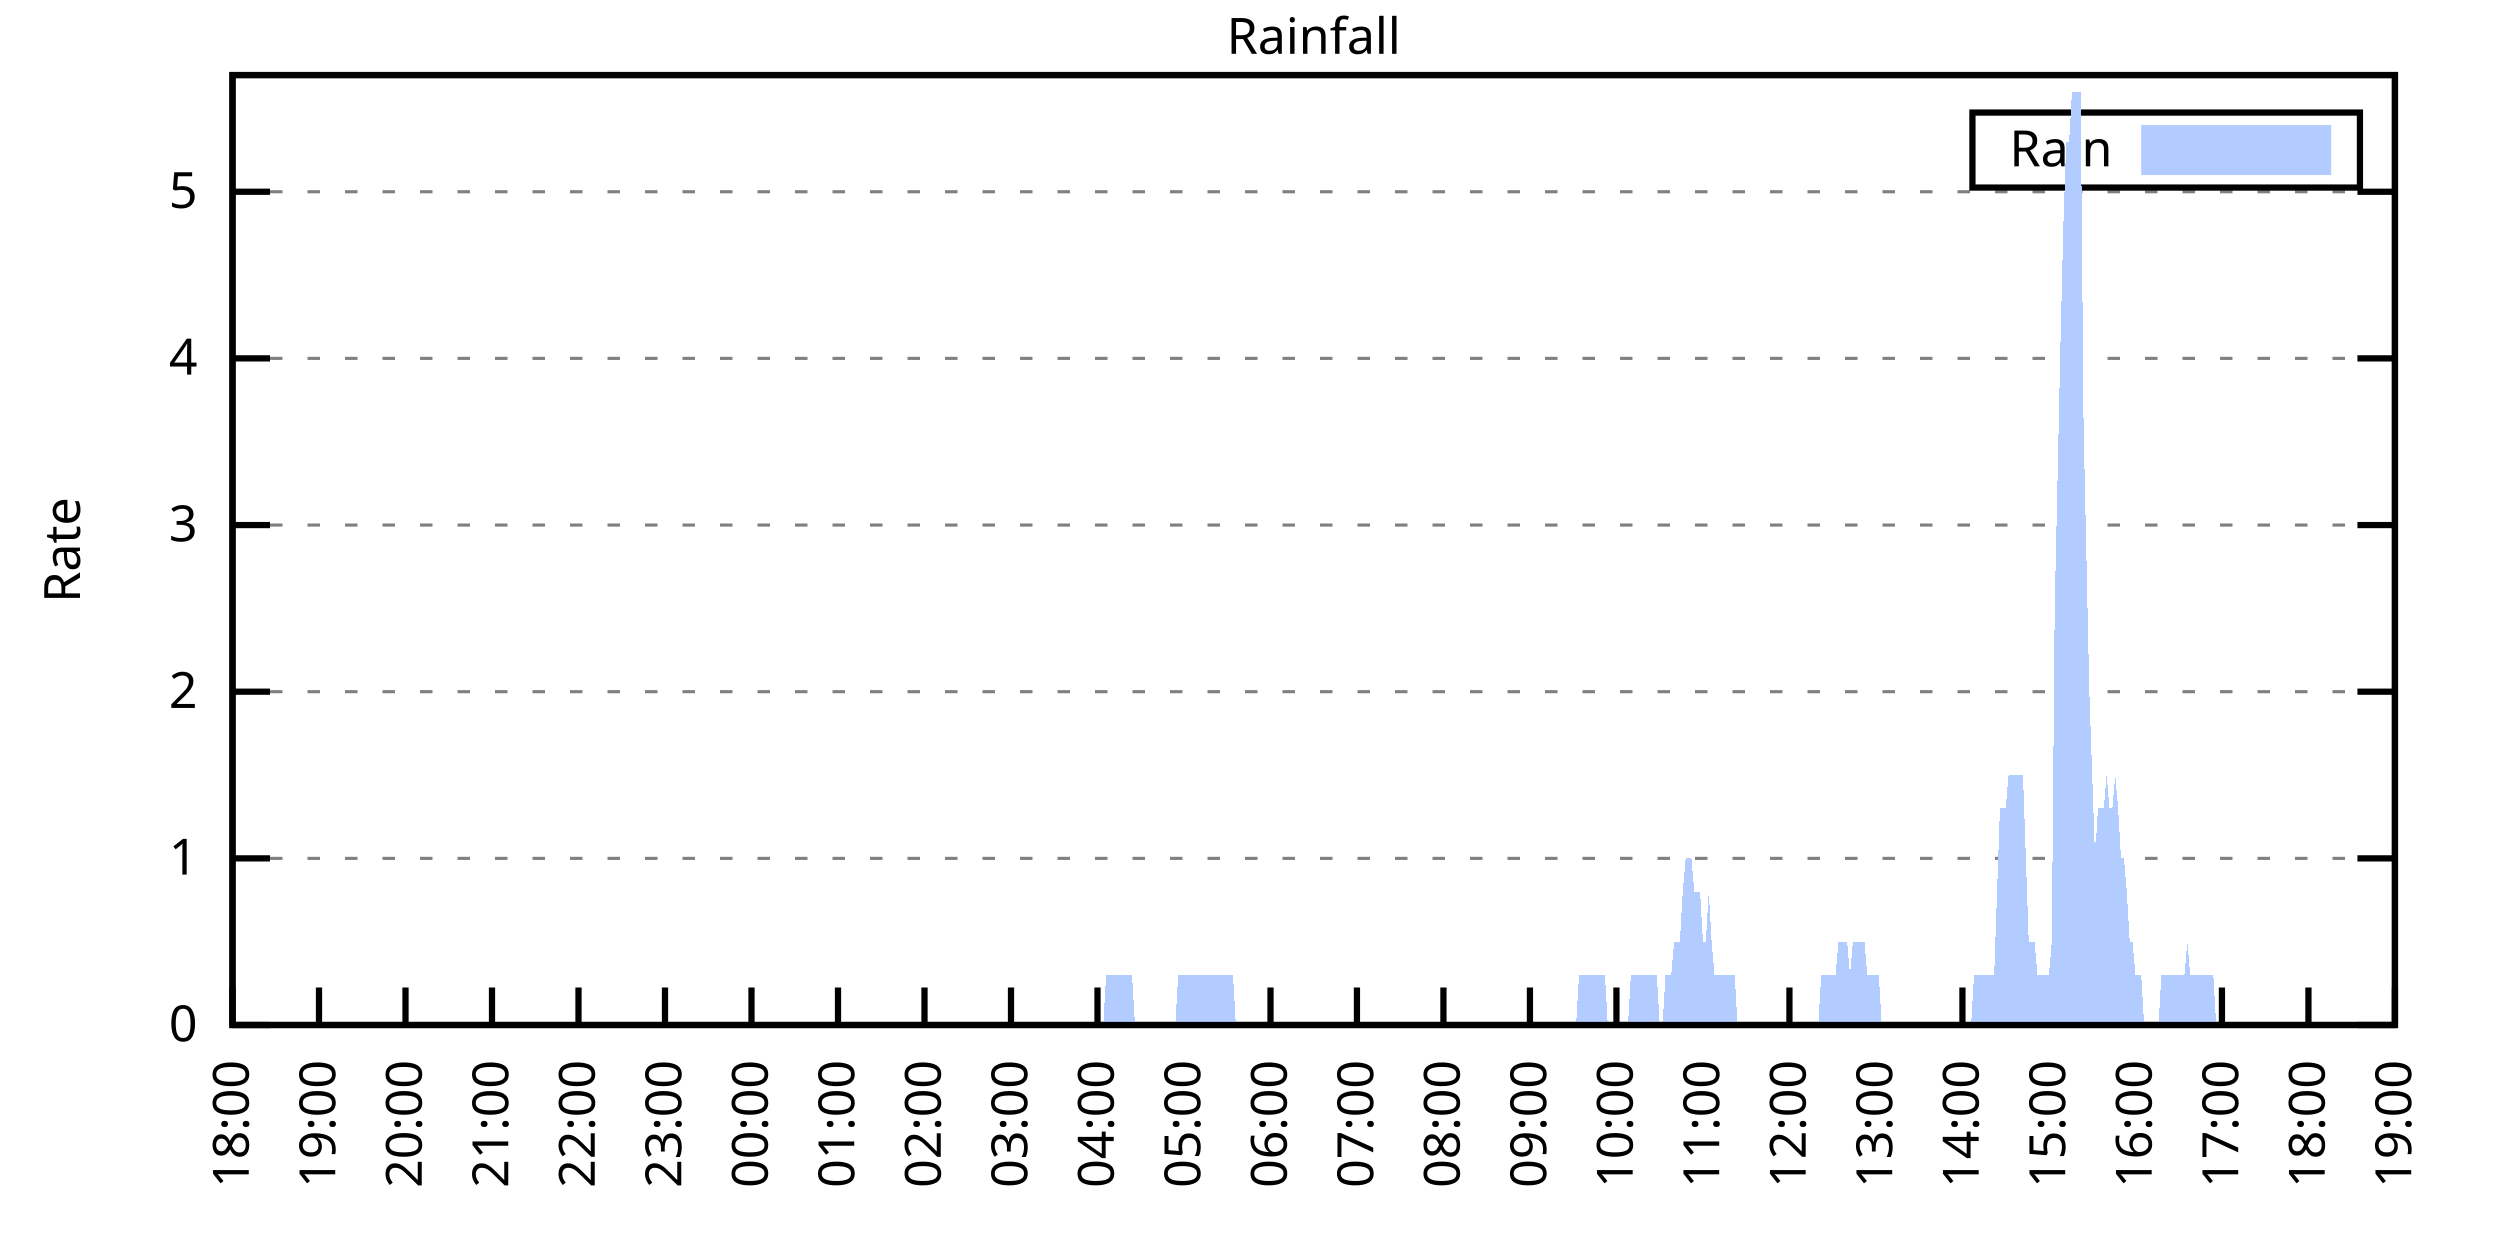
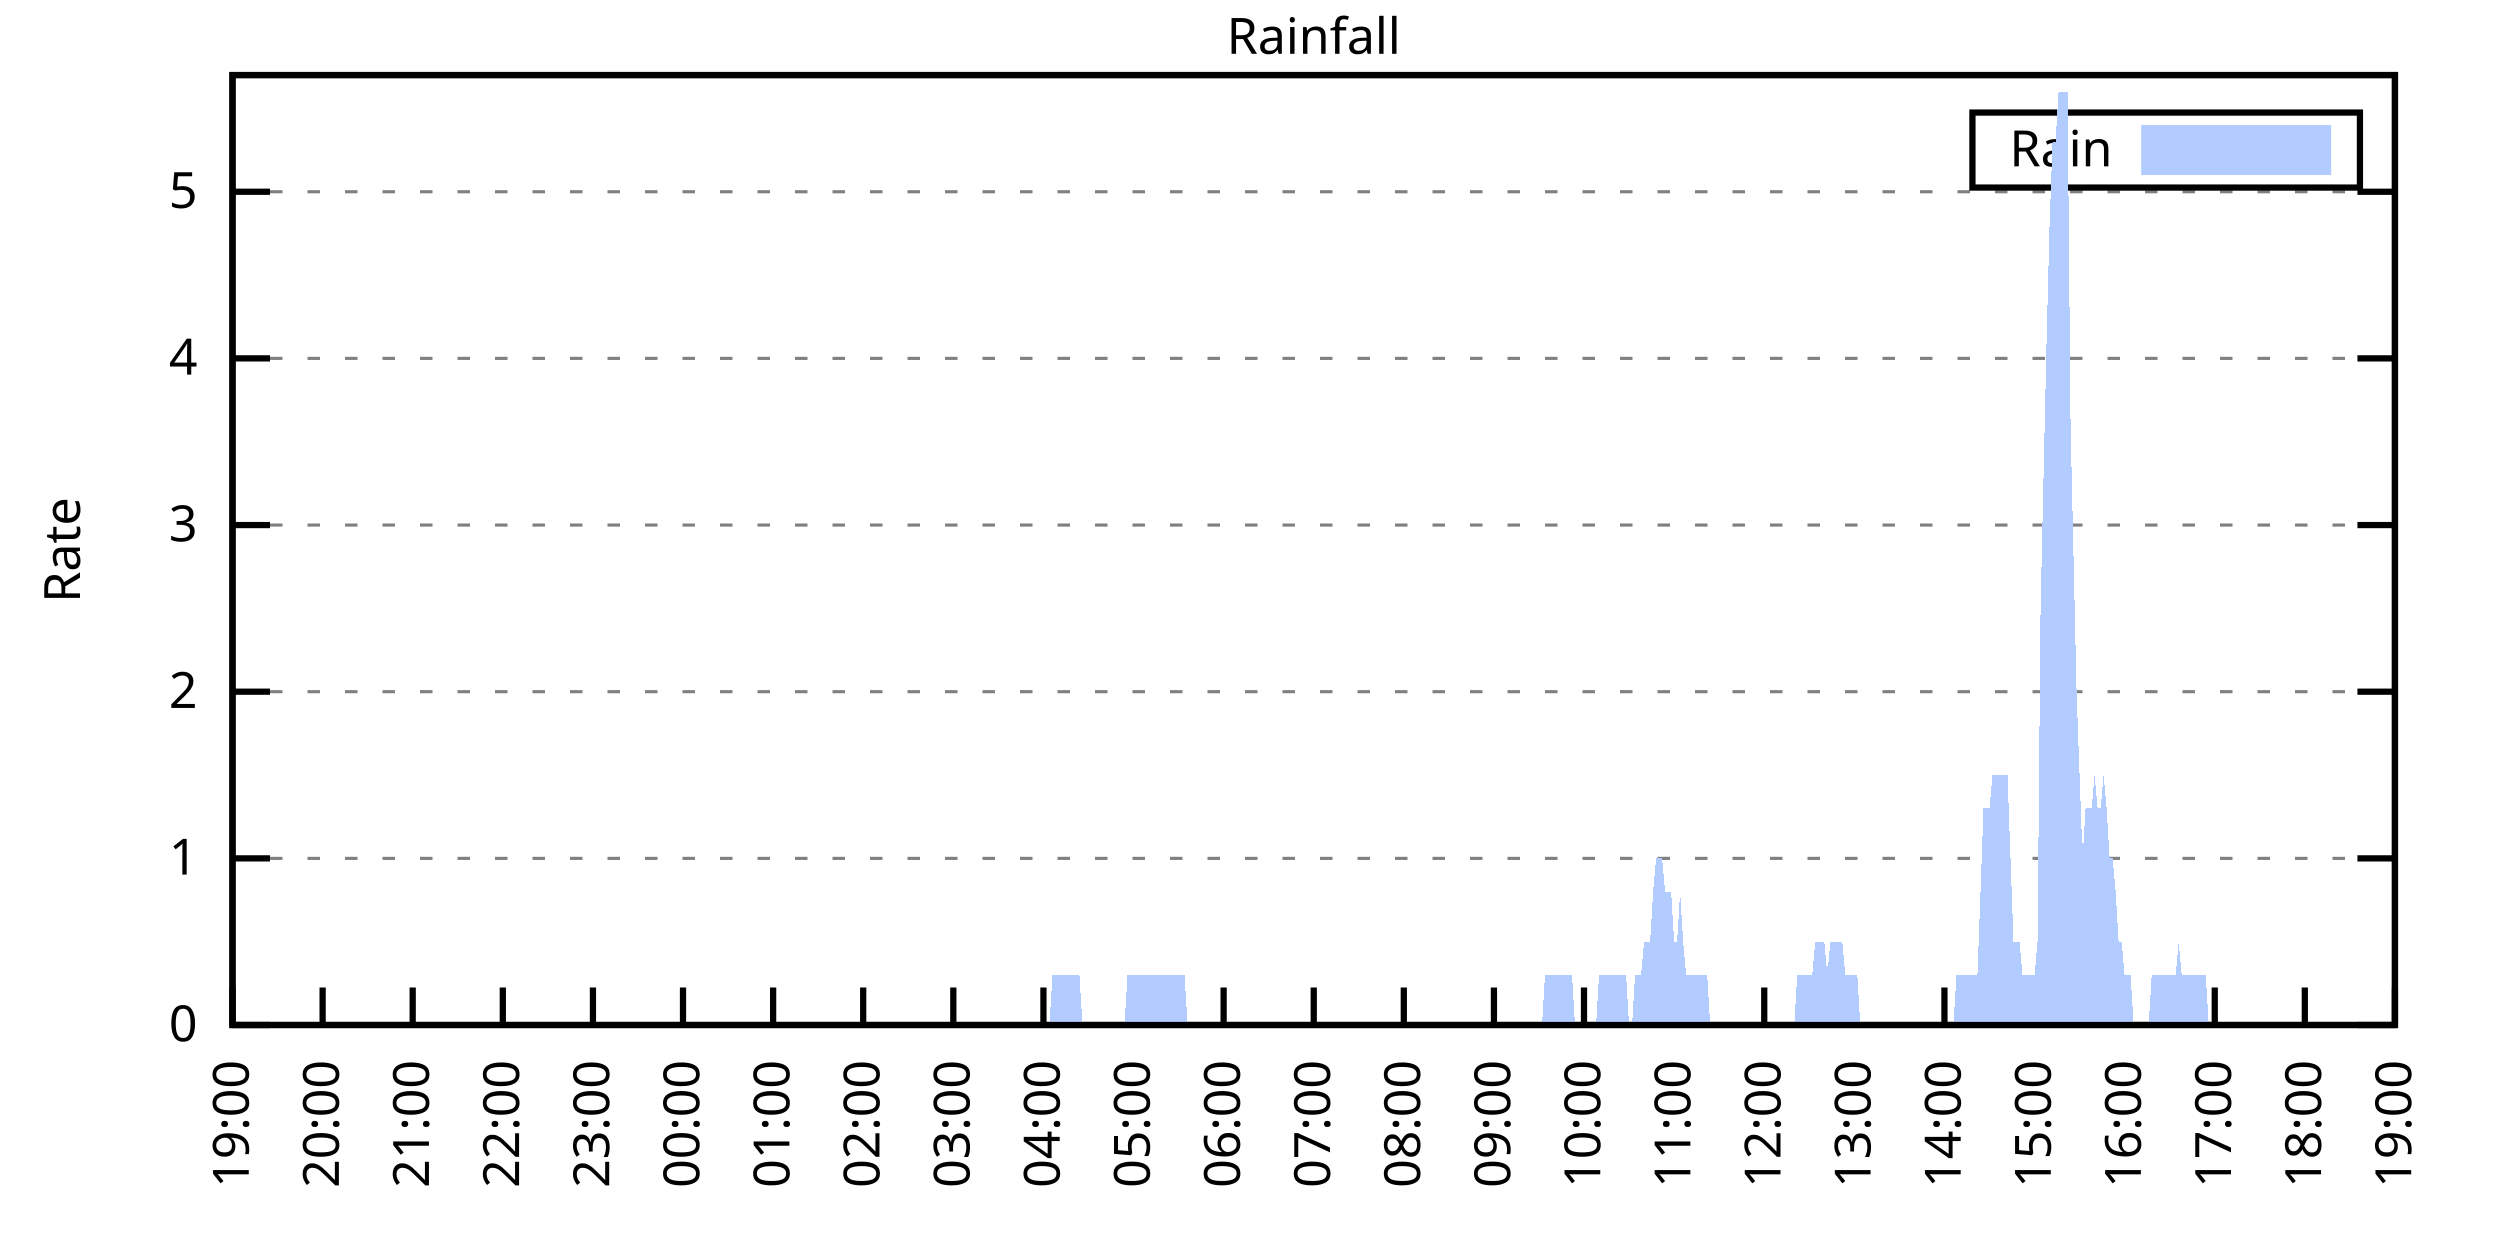
<svg xmlns="http://www.w3.org/2000/svg" xmlns:xlink="http://www.w3.org/1999/xlink" width="400" height="200" viewBox="0 0 400 200">
  <g id="gnuplot_canvas">
    <rect x="0" y="0" width="400" height="200" fill="none" />
    <defs>
      <circle id="gpDot" r="0.5" stroke-width="0.5" stroke="currentColor" />
      <path id="gpPt0" stroke-width="0.333" stroke="currentColor" d="M-1,0 h2 M0,-1 v2" />
      <path id="gpPt1" stroke-width="0.333" stroke="currentColor" d="M-1,-1 L1,1 M1,-1 L-1,1" />
      <path id="gpPt2" stroke-width="0.333" stroke="currentColor" d="M-1,0 L1,0 M0,-1 L0,1 M-1,-1 L1,1 M-1,1 L1,-1" />
      <rect id="gpPt3" stroke-width="0.333" stroke="currentColor" x="-1" y="-1" width="2" height="2" />
      <rect id="gpPt4" stroke-width="0.333" stroke="currentColor" fill="currentColor" x="-1" y="-1" width="2" height="2" />
      <circle id="gpPt5" stroke-width="0.333" stroke="currentColor" cx="0" cy="0" r="1" />
      <use xlink:href="#gpPt5" id="gpPt6" fill="currentColor" stroke="none" />
      <path id="gpPt7" stroke-width="0.333" stroke="currentColor" d="M0,-1.33 L-1.33,0.67 L1.33,0.67 z" />
      <use xlink:href="#gpPt7" id="gpPt8" fill="currentColor" stroke="none" />
      <use xlink:href="#gpPt7" id="gpPt9" stroke="currentColor" transform="rotate(180)" />
      <use xlink:href="#gpPt9" id="gpPt10" fill="currentColor" stroke="none" />
      <use xlink:href="#gpPt3" id="gpPt11" stroke="currentColor" transform="rotate(45)" />
      <use xlink:href="#gpPt11" id="gpPt12" fill="currentColor" stroke="none" />
      <path id="gpPt13" stroke-width="0.333" stroke="currentColor" d="M0,1.330 L1.265,0.411 L0.782,-1.067 L-0.782,-1.076 L-1.265,0.411 z" />
      <use xlink:href="#gpPt13" id="gpPt14" fill="currentColor" stroke="none" />
      <filter id="textbox" filterUnits="objectBoundingBox" x="0" y="0" height="1" width="1">
        <feFlood flood-color="white" flood-opacity="1" result="bgnd" />
        <feComposite in="SourceGraphic" in2="bgnd" operator="atop" />
      </filter>
      <filter id="greybox" filterUnits="objectBoundingBox" x="0" y="0" height="1" width="1">
        <feFlood flood-color="lightgrey" flood-opacity="1" result="grey" />
        <feComposite in="SourceGraphic" in2="grey" operator="atop" />
      </filter>
    </defs>
    <g fill="none" color="white" stroke="currentColor" stroke-width="1.00" stroke-linecap="butt" stroke-linejoin="miter">
</g>
    <g fill="none" color="black" stroke="currentColor" stroke-width="1.00" stroke-linecap="butt" stroke-linejoin="miter">
      <g stroke="none" shape-rendering="crispEdges">
        <polygon fill="rgb(255, 255, 255)" points="37.20,164.00 383.18,164.00 383.18,12.02 37.20,12.02 " />
      </g>
    </g>
    <g fill="none" color="black" stroke="currentColor" stroke-width="1.00" stroke-linecap="butt" stroke-linejoin="miter">
</g>
    <g fill="none" color="black" stroke="black" stroke-width="0.50" stroke-linecap="butt" stroke-linejoin="miter">
</g>
    <g fill="none" color="gray" stroke="currentColor" stroke-width="0.50" stroke-linecap="butt" stroke-linejoin="miter">
      <path stroke="gray" stroke-dasharray="2,4" class="gridline" d="M37.20,164.00 L383.19,164.00  " />
    </g>
    <g fill="none" color="gray" stroke="gray" stroke-width="1.00" stroke-linecap="butt" stroke-linejoin="miter">
</g>
    <g fill="none" color="black" stroke="currentColor" stroke-width="1.00" stroke-linecap="butt" stroke-linejoin="miter">
      <path stroke="black" d="M37.20,164.00 L43.20,164.00 M383.19,164.00 L377.19,164.00  " />
      <g transform="translate(31.60,166.60)" stroke="none" fill="black" font-family="Sans" font-size="8.00" text-anchor="end">
        <text>
          <tspan font-family="Sans"> 0</tspan>
        </text>
      </g>
    </g>
    <g fill="none" color="black" stroke="currentColor" stroke-width="1.00" stroke-linecap="butt" stroke-linejoin="miter">
</g>
    <g fill="none" color="black" stroke="black" stroke-width="0.50" stroke-linecap="butt" stroke-linejoin="miter">
</g>
    <g fill="none" color="gray" stroke="currentColor" stroke-width="0.50" stroke-linecap="butt" stroke-linejoin="miter">
      <path stroke="gray" stroke-dasharray="2,4" class="gridline" d="M37.20,137.34 L383.19,137.34  " />
    </g>
    <g fill="none" color="gray" stroke="gray" stroke-width="1.00" stroke-linecap="butt" stroke-linejoin="miter">
</g>
    <g fill="none" color="black" stroke="currentColor" stroke-width="1.00" stroke-linecap="butt" stroke-linejoin="miter">
      <path stroke="black" d="M37.20,137.34 L43.20,137.34 M383.19,137.34 L377.19,137.34  " />
      <g transform="translate(31.60,139.94)" stroke="none" fill="black" font-family="Sans" font-size="8.00" text-anchor="end">
        <text>
          <tspan font-family="Sans"> 1</tspan>
        </text>
      </g>
    </g>
    <g fill="none" color="black" stroke="currentColor" stroke-width="1.00" stroke-linecap="butt" stroke-linejoin="miter">
</g>
    <g fill="none" color="black" stroke="black" stroke-width="0.50" stroke-linecap="butt" stroke-linejoin="miter">
</g>
    <g fill="none" color="gray" stroke="currentColor" stroke-width="0.50" stroke-linecap="butt" stroke-linejoin="miter">
      <path stroke="gray" stroke-dasharray="2,4" class="gridline" d="M37.20,110.67 L383.19,110.67  " />
    </g>
    <g fill="none" color="gray" stroke="gray" stroke-width="1.00" stroke-linecap="butt" stroke-linejoin="miter">
</g>
    <g fill="none" color="black" stroke="currentColor" stroke-width="1.00" stroke-linecap="butt" stroke-linejoin="miter">
      <path stroke="black" d="M37.20,110.67 L43.20,110.67 M383.19,110.67 L377.19,110.67  " />
      <g transform="translate(31.60,113.27)" stroke="none" fill="black" font-family="Sans" font-size="8.00" text-anchor="end">
        <text>
          <tspan font-family="Sans"> 2</tspan>
        </text>
      </g>
    </g>
    <g fill="none" color="black" stroke="currentColor" stroke-width="1.00" stroke-linecap="butt" stroke-linejoin="miter">
</g>
    <g fill="none" color="black" stroke="black" stroke-width="0.50" stroke-linecap="butt" stroke-linejoin="miter">
</g>
    <g fill="none" color="gray" stroke="currentColor" stroke-width="0.50" stroke-linecap="butt" stroke-linejoin="miter">
      <path stroke="gray" stroke-dasharray="2,4" class="gridline" d="M37.20,84.01 L383.19,84.01  " />
    </g>
    <g fill="none" color="gray" stroke="gray" stroke-width="1.00" stroke-linecap="butt" stroke-linejoin="miter">
</g>
    <g fill="none" color="black" stroke="currentColor" stroke-width="1.00" stroke-linecap="butt" stroke-linejoin="miter">
      <path stroke="black" d="M37.20,84.01 L43.20,84.01 M383.19,84.01 L377.19,84.01  " />
      <g transform="translate(31.60,86.61)" stroke="none" fill="black" font-family="Sans" font-size="8.00" text-anchor="end">
        <text>
          <tspan font-family="Sans"> 3</tspan>
        </text>
      </g>
    </g>
    <g fill="none" color="black" stroke="currentColor" stroke-width="1.00" stroke-linecap="butt" stroke-linejoin="miter">
</g>
    <g fill="none" color="black" stroke="black" stroke-width="0.50" stroke-linecap="butt" stroke-linejoin="miter">
</g>
    <g fill="none" color="gray" stroke="currentColor" stroke-width="0.50" stroke-linecap="butt" stroke-linejoin="miter">
      <path stroke="gray" stroke-dasharray="2,4" class="gridline" d="M37.20,57.34 L383.19,57.34  " />
    </g>
    <g fill="none" color="gray" stroke="gray" stroke-width="1.00" stroke-linecap="butt" stroke-linejoin="miter">
</g>
    <g fill="none" color="black" stroke="currentColor" stroke-width="1.00" stroke-linecap="butt" stroke-linejoin="miter">
      <path stroke="black" d="M37.20,57.34 L43.20,57.34 M383.19,57.34 L377.19,57.34  " />
      <g transform="translate(31.60,59.94)" stroke="none" fill="black" font-family="Sans" font-size="8.00" text-anchor="end">
        <text>
          <tspan font-family="Sans"> 4</tspan>
        </text>
      </g>
    </g>
    <g fill="none" color="black" stroke="currentColor" stroke-width="1.00" stroke-linecap="butt" stroke-linejoin="miter">
</g>
    <g fill="none" color="black" stroke="black" stroke-width="0.50" stroke-linecap="butt" stroke-linejoin="miter">
</g>
    <g fill="none" color="gray" stroke="currentColor" stroke-width="0.50" stroke-linecap="butt" stroke-linejoin="miter">
      <path stroke="gray" stroke-dasharray="2,4" class="gridline" d="M37.20,30.68 L383.19,30.68  " />
    </g>
    <g fill="none" color="gray" stroke="gray" stroke-width="1.00" stroke-linecap="butt" stroke-linejoin="miter">
</g>
    <g fill="none" color="black" stroke="currentColor" stroke-width="1.00" stroke-linecap="butt" stroke-linejoin="miter">
      <path stroke="black" d="M37.20,30.68 L43.20,30.68 M383.19,30.68 L377.19,30.68  " />
      <g transform="translate(31.60,33.28)" stroke="none" fill="black" font-family="Sans" font-size="8.00" text-anchor="end">
        <text>
          <tspan font-family="Sans"> 5</tspan>
        </text>
      </g>
    </g>
    <g fill="none" color="black" stroke="currentColor" stroke-width="1.00" stroke-linecap="butt" stroke-linejoin="miter">
      <path stroke="black" d="M37.20,164.00 L37.20,158.00  " />
      <g transform="translate(39.80,169.60) rotate(270.00)" stroke="none" fill="black" font-family="Sans" font-size="8.00" text-anchor="end">
        <text>
-           <tspan font-family="Sans">18:00</tspan>
-         </text>
-       </g>
-     </g>
-     <g fill="none" color="black" stroke="currentColor" stroke-width="1.00" stroke-linecap="butt" stroke-linejoin="miter">
-       <path stroke="black" d="M51.04,164.00 L51.04,158.00  " />
-       <g transform="translate(53.64,169.60) rotate(270.00)" stroke="none" fill="black" font-family="Sans" font-size="8.00" text-anchor="end">
-         <text>
          <tspan font-family="Sans">19:00</tspan>
        </text>
      </g>
    </g>
    <g fill="none" color="black" stroke="currentColor" stroke-width="1.00" stroke-linecap="butt" stroke-linejoin="miter">
-       <path stroke="black" d="M64.88,164.00 L64.88,158.00  " />
-       <g transform="translate(67.48,169.60) rotate(270.00)" stroke="none" fill="black" font-family="Sans" font-size="8.00" text-anchor="end">
+       <path stroke="black" d="M51.62,164.00 L51.62,158.00  " />
+       <g transform="translate(54.22,169.60) rotate(270.00)" stroke="none" fill="black" font-family="Sans" font-size="8.00" text-anchor="end">
        <text>
          <tspan font-family="Sans">20:00</tspan>
        </text>
      </g>
    </g>
    <g fill="none" color="black" stroke="currentColor" stroke-width="1.00" stroke-linecap="butt" stroke-linejoin="miter">
-       <path stroke="black" d="M78.72,164.00 L78.72,158.00  " />
-       <g transform="translate(81.32,169.60) rotate(270.00)" stroke="none" fill="black" font-family="Sans" font-size="8.00" text-anchor="end">
+       <path stroke="black" d="M66.03,164.00 L66.03,158.00  " />
+       <g transform="translate(68.63,169.60) rotate(270.00)" stroke="none" fill="black" font-family="Sans" font-size="8.00" text-anchor="end">
        <text>
          <tspan font-family="Sans">21:00</tspan>
        </text>
      </g>
    </g>
    <g fill="none" color="black" stroke="currentColor" stroke-width="1.00" stroke-linecap="butt" stroke-linejoin="miter">
-       <path stroke="black" d="M92.56,164.00 L92.56,158.00  " />
-       <g transform="translate(95.16,169.60) rotate(270.00)" stroke="none" fill="black" font-family="Sans" font-size="8.00" text-anchor="end">
+       <path stroke="black" d="M80.45,164.00 L80.45,158.00  " />
+       <g transform="translate(83.05,169.60) rotate(270.00)" stroke="none" fill="black" font-family="Sans" font-size="8.00" text-anchor="end">
        <text>
          <tspan font-family="Sans">22:00</tspan>
        </text>
      </g>
    </g>
    <g fill="none" color="black" stroke="currentColor" stroke-width="1.00" stroke-linecap="butt" stroke-linejoin="miter">
-       <path stroke="black" d="M106.40,164.00 L106.40,158.00  " />
-       <g transform="translate(109.00,169.60) rotate(270.00)" stroke="none" fill="black" font-family="Sans" font-size="8.00" text-anchor="end">
+       <path stroke="black" d="M94.87,164.00 L94.87,158.00  " />
+       <g transform="translate(97.47,169.60) rotate(270.00)" stroke="none" fill="black" font-family="Sans" font-size="8.00" text-anchor="end">
        <text>
          <tspan font-family="Sans">23:00</tspan>
        </text>
      </g>
    </g>
    <g fill="none" color="black" stroke="currentColor" stroke-width="1.00" stroke-linecap="butt" stroke-linejoin="miter">
-       <path stroke="black" d="M120.24,164.00 L120.24,158.00  " />
-       <g transform="translate(122.84,169.60) rotate(270.00)" stroke="none" fill="black" font-family="Sans" font-size="8.00" text-anchor="end">
+       <path stroke="black" d="M109.28,164.00 L109.28,158.00  " />
+       <g transform="translate(111.88,169.60) rotate(270.00)" stroke="none" fill="black" font-family="Sans" font-size="8.00" text-anchor="end">
        <text>
          <tspan font-family="Sans">00:00</tspan>
        </text>
      </g>
    </g>
    <g fill="none" color="black" stroke="currentColor" stroke-width="1.00" stroke-linecap="butt" stroke-linejoin="miter">
-       <path stroke="black" d="M134.08,164.00 L134.08,158.00  " />
-       <g transform="translate(136.68,169.60) rotate(270.00)" stroke="none" fill="black" font-family="Sans" font-size="8.00" text-anchor="end">
+       <path stroke="black" d="M123.70,164.00 L123.70,158.00  " />
+       <g transform="translate(126.30,169.60) rotate(270.00)" stroke="none" fill="black" font-family="Sans" font-size="8.00" text-anchor="end">
        <text>
          <tspan font-family="Sans">01:00</tspan>
        </text>
      </g>
    </g>
    <g fill="none" color="black" stroke="currentColor" stroke-width="1.00" stroke-linecap="butt" stroke-linejoin="miter">
-       <path stroke="black" d="M147.92,164.00 L147.92,158.00  " />
-       <g transform="translate(150.52,169.60) rotate(270.00)" stroke="none" fill="black" font-family="Sans" font-size="8.00" text-anchor="end">
+       <path stroke="black" d="M138.11,164.00 L138.11,158.00  " />
+       <g transform="translate(140.71,169.60) rotate(270.00)" stroke="none" fill="black" font-family="Sans" font-size="8.00" text-anchor="end">
        <text>
          <tspan font-family="Sans">02:00</tspan>
        </text>
      </g>
    </g>
    <g fill="none" color="black" stroke="currentColor" stroke-width="1.00" stroke-linecap="butt" stroke-linejoin="miter">
-       <path stroke="black" d="M161.76,164.00 L161.76,158.00  " />
-       <g transform="translate(164.36,169.60) rotate(270.00)" stroke="none" fill="black" font-family="Sans" font-size="8.00" text-anchor="end">
+       <path stroke="black" d="M152.53,164.00 L152.53,158.00  " />
+       <g transform="translate(155.13,169.60) rotate(270.00)" stroke="none" fill="black" font-family="Sans" font-size="8.00" text-anchor="end">
        <text>
          <tspan font-family="Sans">03:00</tspan>
        </text>
      </g>
    </g>
    <g fill="none" color="black" stroke="currentColor" stroke-width="1.00" stroke-linecap="butt" stroke-linejoin="miter">
-       <path stroke="black" d="M175.60,164.00 L175.60,158.00  " />
-       <g transform="translate(178.20,169.60) rotate(270.00)" stroke="none" fill="black" font-family="Sans" font-size="8.00" text-anchor="end">
+       <path stroke="black" d="M166.95,164.00 L166.95,158.00  " />
+       <g transform="translate(169.55,169.60) rotate(270.00)" stroke="none" fill="black" font-family="Sans" font-size="8.00" text-anchor="end">
        <text>
          <tspan font-family="Sans">04:00</tspan>
        </text>
      </g>
    </g>
    <g fill="none" color="black" stroke="currentColor" stroke-width="1.00" stroke-linecap="butt" stroke-linejoin="miter">
-       <path stroke="black" d="M189.44,164.00 L189.44,158.00  " />
-       <g transform="translate(192.04,169.60) rotate(270.00)" stroke="none" fill="black" font-family="Sans" font-size="8.00" text-anchor="end">
+       <path stroke="black" d="M181.36,164.00 L181.36,158.00  " />
+       <g transform="translate(183.96,169.60) rotate(270.00)" stroke="none" fill="black" font-family="Sans" font-size="8.00" text-anchor="end">
        <text>
          <tspan font-family="Sans">05:00</tspan>
        </text>
      </g>
    </g>
    <g fill="none" color="black" stroke="currentColor" stroke-width="1.00" stroke-linecap="butt" stroke-linejoin="miter">
-       <path stroke="black" d="M203.28,164.00 L203.28,158.00  " />
-       <g transform="translate(205.88,169.60) rotate(270.00)" stroke="none" fill="black" font-family="Sans" font-size="8.00" text-anchor="end">
+       <path stroke="black" d="M195.78,164.00 L195.78,158.00  " />
+       <g transform="translate(198.38,169.60) rotate(270.00)" stroke="none" fill="black" font-family="Sans" font-size="8.00" text-anchor="end">
        <text>
          <tspan font-family="Sans">06:00</tspan>
        </text>
      </g>
    </g>
    <g fill="none" color="black" stroke="currentColor" stroke-width="1.00" stroke-linecap="butt" stroke-linejoin="miter">
-       <path stroke="black" d="M217.11,164.00 L217.11,158.00  " />
-       <g transform="translate(219.71,169.60) rotate(270.00)" stroke="none" fill="black" font-family="Sans" font-size="8.00" text-anchor="end">
+       <path stroke="black" d="M210.20,164.00 L210.20,158.00  " />
+       <g transform="translate(212.80,169.60) rotate(270.00)" stroke="none" fill="black" font-family="Sans" font-size="8.00" text-anchor="end">
        <text>
          <tspan font-family="Sans">07:00</tspan>
        </text>
      </g>
    </g>
    <g fill="none" color="black" stroke="currentColor" stroke-width="1.00" stroke-linecap="butt" stroke-linejoin="miter">
-       <path stroke="black" d="M230.95,164.00 L230.95,158.00  " />
-       <g transform="translate(233.55,169.60) rotate(270.00)" stroke="none" fill="black" font-family="Sans" font-size="8.00" text-anchor="end">
+       <path stroke="black" d="M224.61,164.00 L224.61,158.00  " />
+       <g transform="translate(227.21,169.60) rotate(270.00)" stroke="none" fill="black" font-family="Sans" font-size="8.00" text-anchor="end">
        <text>
          <tspan font-family="Sans">08:00</tspan>
        </text>
      </g>
    </g>
    <g fill="none" color="black" stroke="currentColor" stroke-width="1.00" stroke-linecap="butt" stroke-linejoin="miter">
-       <path stroke="black" d="M244.79,164.00 L244.79,158.00  " />
-       <g transform="translate(247.39,169.60) rotate(270.00)" stroke="none" fill="black" font-family="Sans" font-size="8.00" text-anchor="end">
+       <path stroke="black" d="M239.03,164.00 L239.03,158.00  " />
+       <g transform="translate(241.63,169.60) rotate(270.00)" stroke="none" fill="black" font-family="Sans" font-size="8.00" text-anchor="end">
        <text>
          <tspan font-family="Sans">09:00</tspan>
        </text>
      </g>
    </g>
    <g fill="none" color="black" stroke="currentColor" stroke-width="1.00" stroke-linecap="butt" stroke-linejoin="miter">
-       <path stroke="black" d="M258.63,164.00 L258.63,158.00  " />
-       <g transform="translate(261.23,169.60) rotate(270.00)" stroke="none" fill="black" font-family="Sans" font-size="8.00" text-anchor="end">
+       <path stroke="black" d="M253.44,164.00 L253.44,158.00  " />
+       <g transform="translate(256.04,169.60) rotate(270.00)" stroke="none" fill="black" font-family="Sans" font-size="8.00" text-anchor="end">
        <text>
          <tspan font-family="Sans">10:00</tspan>
        </text>
      </g>
    </g>
    <g fill="none" color="black" stroke="currentColor" stroke-width="1.00" stroke-linecap="butt" stroke-linejoin="miter">
-       <path stroke="black" d="M272.47,164.00 L272.47,158.00  " />
-       <g transform="translate(275.07,169.60) rotate(270.00)" stroke="none" fill="black" font-family="Sans" font-size="8.00" text-anchor="end">
+       <path stroke="black" d="M267.86,164.00 L267.86,158.00  " />
+       <g transform="translate(270.46,169.60) rotate(270.00)" stroke="none" fill="black" font-family="Sans" font-size="8.00" text-anchor="end">
        <text>
          <tspan font-family="Sans">11:00</tspan>
        </text>
      </g>
    </g>
    <g fill="none" color="black" stroke="currentColor" stroke-width="1.00" stroke-linecap="butt" stroke-linejoin="miter">
-       <path stroke="black" d="M286.31,164.00 L286.31,158.00  " />
-       <g transform="translate(288.91,169.60) rotate(270.00)" stroke="none" fill="black" font-family="Sans" font-size="8.00" text-anchor="end">
+       <path stroke="black" d="M282.28,164.00 L282.28,158.00  " />
+       <g transform="translate(284.88,169.60) rotate(270.00)" stroke="none" fill="black" font-family="Sans" font-size="8.00" text-anchor="end">
        <text>
          <tspan font-family="Sans">12:00</tspan>
        </text>
      </g>
    </g>
    <g fill="none" color="black" stroke="currentColor" stroke-width="1.00" stroke-linecap="butt" stroke-linejoin="miter">
-       <path stroke="black" d="M300.15,164.00 L300.15,158.00  " />
-       <g transform="translate(302.75,169.60) rotate(270.00)" stroke="none" fill="black" font-family="Sans" font-size="8.00" text-anchor="end">
+       <path stroke="black" d="M296.69,164.00 L296.69,158.00  " />
+       <g transform="translate(299.29,169.60) rotate(270.00)" stroke="none" fill="black" font-family="Sans" font-size="8.00" text-anchor="end">
        <text>
          <tspan font-family="Sans">13:00</tspan>
        </text>
      </g>
    </g>
    <g fill="none" color="black" stroke="currentColor" stroke-width="1.00" stroke-linecap="butt" stroke-linejoin="miter">
-       <path stroke="black" d="M313.99,164.00 L313.99,158.00  " />
-       <g transform="translate(316.59,169.60) rotate(270.00)" stroke="none" fill="black" font-family="Sans" font-size="8.00" text-anchor="end">
+       <path stroke="black" d="M311.11,164.00 L311.11,158.00  " />
+       <g transform="translate(313.71,169.60) rotate(270.00)" stroke="none" fill="black" font-family="Sans" font-size="8.00" text-anchor="end">
        <text>
          <tspan font-family="Sans">14:00</tspan>
        </text>
      </g>
    </g>
    <g fill="none" color="black" stroke="currentColor" stroke-width="1.00" stroke-linecap="butt" stroke-linejoin="miter">
-       <path stroke="black" d="M327.83,164.00 L327.83,158.00  " />
-       <g transform="translate(330.43,169.60) rotate(270.00)" stroke="none" fill="black" font-family="Sans" font-size="8.00" text-anchor="end">
+       <path stroke="black" d="M325.53,164.00 L325.53,158.00  " />
+       <g transform="translate(328.13,169.60) rotate(270.00)" stroke="none" fill="black" font-family="Sans" font-size="8.00" text-anchor="end">
        <text>
          <tspan font-family="Sans">15:00</tspan>
        </text>
      </g>
    </g>
    <g fill="none" color="black" stroke="currentColor" stroke-width="1.00" stroke-linecap="butt" stroke-linejoin="miter">
-       <path stroke="black" d="M341.67,164.00 L341.67,158.00  " />
-       <g transform="translate(344.27,169.60) rotate(270.00)" stroke="none" fill="black" font-family="Sans" font-size="8.00" text-anchor="end">
+       <path stroke="black" d="M339.94,164.00 L339.94,158.00  " />
+       <g transform="translate(342.54,169.60) rotate(270.00)" stroke="none" fill="black" font-family="Sans" font-size="8.00" text-anchor="end">
        <text>
          <tspan font-family="Sans">16:00</tspan>
        </text>
      </g>
    </g>
    <g fill="none" color="black" stroke="currentColor" stroke-width="1.00" stroke-linecap="butt" stroke-linejoin="miter">
-       <path stroke="black" d="M355.51,164.00 L355.51,158.00  " />
-       <g transform="translate(358.11,169.60) rotate(270.00)" stroke="none" fill="black" font-family="Sans" font-size="8.00" text-anchor="end">
+       <path stroke="black" d="M354.36,164.00 L354.36,158.00  " />
+       <g transform="translate(356.96,169.60) rotate(270.00)" stroke="none" fill="black" font-family="Sans" font-size="8.00" text-anchor="end">
        <text>
          <tspan font-family="Sans">17:00</tspan>
        </text>
      </g>
    </g>
    <g fill="none" color="black" stroke="currentColor" stroke-width="1.00" stroke-linecap="butt" stroke-linejoin="miter">
-       <path stroke="black" d="M369.35,164.00 L369.35,158.00  " />
-       <g transform="translate(371.95,169.60) rotate(270.00)" stroke="none" fill="black" font-family="Sans" font-size="8.00" text-anchor="end">
+       <path stroke="black" d="M368.77,164.00 L368.77,158.00  " />
+       <g transform="translate(371.37,169.60) rotate(270.00)" stroke="none" fill="black" font-family="Sans" font-size="8.00" text-anchor="end">
        <text>
          <tspan font-family="Sans">18:00</tspan>
        </text>
      </g>
    </g>
    <g fill="none" color="black" stroke="currentColor" stroke-width="1.00" stroke-linecap="butt" stroke-linejoin="miter">
      <path stroke="black" d="M383.19,164.00 L383.19,158.00  " />
      <g transform="translate(385.79,169.60) rotate(270.00)" stroke="none" fill="black" font-family="Sans" font-size="8.00" text-anchor="end">
        <text>
          <tspan font-family="Sans">19:00</tspan>
        </text>
      </g>
    </g>
    <g fill="none" color="black" stroke="currentColor" stroke-width="1.00" stroke-linecap="butt" stroke-linejoin="miter">
</g>
    <g fill="none" color="black" stroke="currentColor" stroke-width="1.00" stroke-linecap="butt" stroke-linejoin="miter">
      <path stroke="black" d="M37.20,12.01 L37.20,164.00 L383.19,164.00 L383.19,12.01 L37.20,12.01 Z  " />
    </g>
    <g fill="none" color="black" stroke="currentColor" stroke-width="1.00" stroke-linecap="butt" stroke-linejoin="miter">
</g>
    <g fill="none" color="black" stroke="currentColor" stroke-width="1.00" stroke-linecap="butt" stroke-linejoin="miter">
      <path stroke="black" d="M315.59,30.01 L315.59,18.01 L377.59,18.01 L377.59,30.01 L315.59,30.01 Z  " />
    </g>
    <g id="Rainfall_plot_1">
      <g fill="none" color="white" stroke="black" stroke-width="2.00" stroke-linecap="butt" stroke-linejoin="miter">
</g>
      <g fill="none" color="black" stroke="currentColor" stroke-width="2.00" stroke-linecap="butt" stroke-linejoin="miter">
        <g transform="translate(337.99,26.61)" stroke="none" fill="black" font-family="Sans" font-size="8.00" text-anchor="end">
          <text>
            <tspan font-family="Sans">Rain</tspan>
          </text>
        </g>
      </g>
      <g fill="none" color="black" stroke="currentColor" stroke-width="2.00" stroke-linecap="butt" stroke-linejoin="miter">
        <g stroke="none" shape-rendering="crispEdges">
          <polygon fill="rgb(178, 204, 255)" points="343.59,27.01 371.99,27.01 371.99,21.01 343.59,21.01 " />
        </g>
        <path stroke="rgb(178, 204, 255)" d="M343.59,27.01 L371.99,27.01 L371.99,21.01 L343.59,21.01 L343.59,27.01 Z  " />
      </g>
      <g fill="none" color="black" stroke="currentColor" stroke-width="2.00" stroke-linecap="butt" stroke-linejoin="miter">
        <g stroke="none" shape-rendering="crispEdges">
-           <polygon fill="rgb(178, 204, 255)" points="47.81,164.00 48.27,164.00 48.73,164.00 49.19,164.00 49.66,164.00 50.12,164.00 50.58,164.00 51.04,164.00 51.50,164.00 51.96,164.00 52.42,164.00 52.88,164.00 53.35,164.00 53.81,164.00 54.27,164.00 54.73,164.00 55.19,164.00 55.65,164.00 56.11,164.00 56.58,164.00 57.04,164.00 57.50,164.00 57.96,164.00 58.42,164.00 58.88,164.00 59.34,164.00 59.80,164.00 60.27,164.00 60.73,164.00 61.19,164.00 61.65,164.00 62.11,164.00 62.57,164.00 63.03,164.00 63.50,164.00 63.96,164.00 64.42,164.00 64.88,164.00 65.34,164.00 65.80,164.00 66.26,164.00 66.72,164.00 67.19,164.00 67.65,164.00 68.11,164.00 68.57,164.00 69.03,164.00 69.49,164.00 69.95,164.00 70.42,164.00 70.88,164.00 71.34,164.00 71.80,164.00 72.26,164.00 72.72,164.00 73.18,164.00 73.64,164.00 74.11,164.00 74.57,164.00 75.03,164.00 75.49,164.00 75.95,164.00 76.41,164.00 76.87,164.00 77.33,164.00 77.80,164.00 78.26,164.00 78.72,164.00 79.18,164.00 79.64,164.00 80.10,164.00 80.56,164.00 81.03,164.00 81.49,164.00 81.95,164.00 82.41,164.00 82.87,164.00 83.33,164.00 83.79,164.00 84.25,164.00 84.72,164.00 85.18,164.00 85.64,164.00 86.10,164.00 86.56,164.00 87.02,164.00 87.48,164.00 87.95,164.00 88.41,164.00 88.87,164.00 89.33,164.00 89.79,164.00 90.25,164.00 90.71,164.00 91.17,164.00 91.64,164.00 92.10,164.00 92.56,164.00 93.02,164.00 93.48,164.00 93.94,164.00 94.40,164.00 94.87,164.00 95.33,164.00 95.79,164.00 96.25,164.00 96.71,164.00 97.17,164.00 97.63,164.00 98.09,164.00 98.56,164.00 99.02,164.00 99.48,164.00 99.94,164.00 100.40,164.00 100.86,164.00 101.32,164.00 101.78,164.00 102.25,164.00 102.71,164.00 103.17,164.00 103.63,164.00 104.09,164.00 104.55,164.00 105.01,164.00 105.48,164.00 105.94,164.00 106.40,164.00 106.86,164.00 107.32,164.00 107.78,164.00 108.24,164.00 108.70,164.00 109.17,164.00 109.63,164.00 110.09,164.00 110.55,164.00 111.01,164.00 111.47,164.00 111.93,164.00 112.40,164.00 112.86,164.00 113.32,164.00 113.78,164.00 114.24,164.00 114.70,164.00 115.16,164.00 115.62,164.00 116.09,164.00 116.55,164.00 117.01,164.00 117.47,164.00 117.93,164.00 118.39,164.00 118.85,164.00 119.31,164.00 119.78,164.00 120.24,164.00 120.70,164.00 121.16,164.00 121.62,164.00 122.08,164.00 122.54,164.00 123.01,164.00 123.47,164.00 123.93,164.00 124.39,164.00 124.85,164.00 125.31,164.00 125.77,164.00 126.23,164.00 126.70,164.00 127.16,164.00 127.62,164.00 128.08,164.00 128.54,164.00 129.00,164.00 129.46,164.00 129.93,164.00 130.39,164.00 130.85,164.00 131.31,164.00 131.77,164.00 132.23,164.00 132.69,164.00 133.15,164.00 133.62,164.00 134.08,164.00 134.54,164.00 135.00,164.00 135.46,164.00 135.92,164.00 136.38,164.00 136.85,164.00 137.31,164.00 137.77,164.00 138.23,164.00 138.69,164.00 139.15,164.00 139.61,164.00 140.07,164.00 140.54,164.00 141.00,164.00 141.46,164.00 141.92,164.00 142.38,164.00 142.84,164.00 143.30,164.00 143.76,164.00 144.23,164.00 144.69,164.00 145.15,164.00 145.61,164.00 146.07,164.00 146.53,164.00 146.99,164.00 147.46,164.00 147.92,164.00 148.38,164.00 148.84,164.00 149.30,164.00 149.76,164.00 150.22,164.00 150.68,164.00 151.15,164.00 151.61,164.00 152.07,164.00 152.53,164.00 152.99,164.00 153.45,164.00 153.91,164.00 154.38,164.00 154.84,164.00 155.30,164.00 155.76,164.00 156.22,164.00 156.68,164.00 157.14,164.00 157.60,164.00 158.07,164.00 158.53,164.00 158.99,164.00 159.45,164.00 159.91,164.00 160.37,164.00 160.83,164.00 161.30,164.00 161.76,164.00 162.22,164.00 162.68,164.00 163.14,164.00 163.60,164.00 164.06,164.00 164.52,164.00 164.99,164.00 165.45,164.00 165.91,164.00 166.37,164.00 166.83,164.00 167.29,164.00 167.75,164.00 168.21,164.00 168.68,164.00 169.14,164.00 169.60,164.00 170.06,164.00 170.52,164.00 170.98,164.00 171.44,164.00 171.91,164.00 172.37,164.00 172.83,164.00 173.29,164.00 173.75,164.00 174.21,164.00 174.67,164.00 175.13,164.00 175.60,164.00 176.06,164.00 176.52,164.00 176.98,156.00 177.44,156.00 177.90,156.00 178.36,156.00 178.83,156.00 179.29,156.00 179.75,156.00 180.21,156.00 180.67,156.00 181.13,156.00 181.59,164.00 182.05,164.00 182.52,164.00 182.98,164.00 183.44,164.00 183.90,164.00 184.36,164.00 184.82,164.00 185.28,164.00 185.75,164.00 186.21,164.00 186.67,164.00 187.13,164.00 187.59,164.00 188.05,164.00 188.51,156.00 188.97,156.00 189.44,156.00 189.90,156.00 190.36,156.00 190.82,156.00 191.28,156.00 191.74,156.00 192.20,156.00 192.66,156.00 193.13,156.00 193.59,156.00 194.05,156.00 194.51,156.00 194.97,156.00 195.43,156.00 195.89,156.00 196.36,156.00 196.82,156.00 197.28,156.00 197.74,164.00 198.20,164.00 198.66,164.00 199.12,164.00 199.58,164.00 200.05,164.00 200.51,164.00 200.97,164.00 201.43,164.00 201.89,164.00 202.35,164.00 202.81,164.00 203.28,164.00 203.74,164.00 204.20,164.00 204.66,164.00 205.12,164.00 205.58,164.00 206.04,164.00 206.50,164.00 206.97,164.00 207.43,164.00 207.89,164.00 208.35,164.00 208.81,164.00 209.27,164.00 209.73,164.00 210.20,164.00 210.66,164.00 211.12,164.00 211.58,164.00 212.04,164.00 212.50,164.00 212.96,164.00 213.42,164.00 213.89,164.00 214.35,164.00 214.81,164.00 215.27,164.00 215.73,164.00 216.19,164.00 216.65,164.00 217.11,164.00 217.58,164.00 218.04,164.00 218.50,164.00 218.96,164.00 219.42,164.00 219.88,164.00 220.34,164.00 220.81,164.00 221.27,164.00 221.73,164.00 222.19,164.00 222.65,164.00 223.11,164.00 223.57,164.00 224.03,164.00 224.50,164.00 224.96,164.00 225.42,164.00 225.88,164.00 226.34,164.00 226.80,164.00 227.26,164.00 227.73,164.00 228.19,164.00 228.65,164.00 229.11,164.00 229.57,164.00 230.03,164.00 230.49,164.00 230.95,164.00 231.42,164.00 231.88,164.00 232.34,164.00 232.80,164.00 233.26,164.00 233.72,164.00 234.18,164.00 234.64,164.00 235.11,164.00 235.57,164.00 236.03,164.00 236.49,164.00 236.95,164.00 237.41,164.00 237.87,164.00 238.34,164.00 238.80,164.00 239.26,164.00 239.72,164.00 240.18,164.00 240.64,164.00 241.10,164.00 241.56,164.00 242.03,164.00 242.49,164.00 242.95,164.00 243.41,164.00 243.87,164.00 244.33,164.00 244.79,164.00 245.26,164.00 245.72,164.00 246.18,164.00 246.64,164.00 247.10,164.00 247.56,164.00 248.02,164.00 248.48,164.00 248.95,164.00 249.41,164.00 249.87,164.00 250.33,164.00 250.79,164.00 251.25,164.00 251.71,164.00 252.18,164.00 252.64,156.00 253.10,156.00 253.56,156.00 254.02,156.00 254.48,156.00 254.94,156.00 255.40,156.00 255.87,156.00 256.33,156.00 256.79,156.00 257.25,164.00 257.71,164.00 258.17,164.00 258.63,164.00 259.09,164.00 259.56,164.00 260.02,164.00 260.48,164.00 260.94,156.00 261.40,156.00 261.86,156.00 262.32,156.00 262.79,156.00 263.25,156.00 263.71,156.00 264.17,156.00 264.63,156.00 265.09,156.00 265.55,164.00 266.01,164.00 266.48,156.00 266.94,156.00 267.40,156.00 267.86,150.67 268.32,150.67 268.78,150.67 269.24,142.67 269.71,137.34 270.17,137.34 270.63,137.34 271.09,142.67 271.55,142.67 272.01,142.67 272.47,150.67 272.93,150.67 273.40,142.67 273.86,150.67 274.32,156.00 274.78,156.00 275.24,156.00 275.70,156.00 276.16,156.00 276.63,156.00 277.09,156.00 277.55,156.00 278.01,164.00 278.47,164.00 278.93,164.00 279.39,164.00 279.85,164.00 280.32,164.00 280.78,164.00 281.24,164.00 281.70,164.00 282.16,164.00 282.62,164.00 283.08,164.00 283.54,164.00 284.01,164.00 284.47,164.00 284.93,164.00 285.39,164.00 285.85,164.00 286.31,164.00 286.77,164.00 287.24,164.00 287.70,164.00 288.16,164.00 288.62,164.00 289.08,164.00 289.54,164.00 290.00,164.00 290.46,164.00 290.93,164.00 291.39,156.00 291.85,156.00 292.31,156.00 292.77,156.00 293.23,156.00 293.69,156.00 294.16,150.67 294.62,150.67 295.08,150.67 295.54,150.67 296.00,156.00 296.46,150.67 296.92,150.67 297.38,150.67 297.85,150.67 298.31,150.67 298.77,156.00 299.23,156.00 299.69,156.00 300.15,156.00 300.61,156.00 301.08,164.00 301.54,164.00 302.00,164.00 302.46,164.00 302.92,164.00 303.38,164.00 303.84,164.00 304.30,164.00 304.77,164.00 305.23,164.00 305.69,164.00 306.15,164.00 306.61,164.00 307.07,164.00 307.53,164.00 307.99,164.00 308.46,164.00 308.92,164.00 309.38,164.00 309.84,164.00 310.30,164.00 310.76,164.00 311.22,164.00 311.69,164.00 312.15,164.00 312.61,164.00 313.07,164.00 313.53,164.00 313.99,164.00 314.45,164.00 314.91,164.00 315.38,164.00 315.84,156.00 316.30,156.00 316.76,156.00 317.22,156.00 317.68,156.00 318.14,156.00 318.61,156.00 319.07,156.00 319.53,142.67 319.99,129.34 320.45,129.34 320.91,129.34 321.37,124.00 321.83,124.00 322.30,124.00 322.76,124.00 323.22,124.00 323.68,124.00 324.14,137.34 324.60,150.67 325.06,150.67 325.53,150.67 325.99,156.00 326.45,156.00 326.91,156.00 327.37,156.00 327.83,156.00 328.29,150.67 328.75,97.34 329.22,76.01 329.68,54.67 330.14,36.01 330.60,22.68 331.06,22.68 331.52,14.68 331.98,14.68 332.44,14.68 332.91,14.68 333.37,68.01 333.83,89.34 334.29,110.67 334.75,124.00 335.21,137.34 335.67,129.34 336.14,129.34 336.60,129.34 337.06,124.00 337.52,129.34 337.98,129.34 338.44,124.00 338.90,129.34 339.36,137.34 339.83,137.34 340.29,142.67 340.75,150.67 341.21,150.67 341.67,156.00 342.13,156.00 342.59,156.00 343.06,164.00 343.52,164.00 343.98,164.00 344.44,164.00 344.90,164.00 345.36,164.00 345.82,156.00 346.28,156.00 346.75,156.00 347.21,156.00 347.67,156.00 348.13,156.00 348.59,156.00 349.05,156.00 349.51,156.00 349.97,150.67 350.44,156.00 350.90,156.00 351.36,156.00 351.82,156.00 352.28,156.00 352.74,156.00 353.20,156.00 353.67,156.00 354.13,156.00 354.59,164.00 355.05,164.00 355.51,164.00 355.97,164.00 356.43,164.00 356.89,164.00 357.36,164.00 357.82,164.00 358.28,164.00 358.74,164.00 359.20,164.00 359.66,164.00 360.12,164.00 360.59,164.00 361.05,164.00 361.51,164.00 361.97,164.00 362.43,164.00 362.89,164.00 363.35,164.00 363.81,164.00 364.28,164.00 364.74,164.00 365.20,164.00 365.66,164.00 366.12,164.00 366.58,164.00 367.04,164.00 367.51,164.00 367.97,164.00 368.43,164.00 368.89,164.00 369.35,164.00 369.81,164.00 370.27,164.00 370.73,164.00 371.20,164.00 371.66,164.00 372.12,164.00 372.58,164.00 373.04,164.00 373.50,164.00 373.96,164.00 374.42,164.00 374.89,164.00 375.35,164.00 375.81,164.00 376.27,164.00 376.73,164.00 377.19,164.00 377.65,164.00 378.12,164.00 378.58,164.00 379.04,164.00 379.50,164.00 379.50,164.00 47.81,164.00 " />
+           <polygon fill="rgb(178, 204, 255)" points="37.68,164.00 38.16,164.00 38.64,164.00 39.12,164.00 39.60,164.00 40.08,164.00 40.56,164.00 41.04,164.00 41.52,164.00 42.01,164.00 42.49,164.00 42.97,164.00 43.45,164.00 43.93,164.00 44.41,164.00 44.89,164.00 45.37,164.00 45.85,164.00 46.33,164.00 46.81,164.00 47.29,164.00 47.77,164.00 48.25,164.00 48.73,164.00 49.21,164.00 49.69,164.00 50.17,164.00 50.66,164.00 51.14,164.00 51.62,164.00 52.10,164.00 52.58,164.00 53.06,164.00 53.54,164.00 54.02,164.00 54.50,164.00 54.98,164.00 55.46,164.00 55.94,164.00 56.42,164.00 56.90,164.00 57.38,164.00 57.86,164.00 58.34,164.00 58.82,164.00 59.30,164.00 59.79,164.00 60.27,164.00 60.75,164.00 61.23,164.00 61.71,164.00 62.19,164.00 62.67,164.00 63.15,164.00 63.63,164.00 64.11,164.00 64.59,164.00 65.07,164.00 65.55,164.00 66.03,164.00 66.51,164.00 66.99,164.00 67.47,164.00 67.95,164.00 68.44,164.00 68.92,164.00 69.40,164.00 69.88,164.00 70.36,164.00 70.84,164.00 71.32,164.00 71.80,164.00 72.28,164.00 72.76,164.00 73.24,164.00 73.72,164.00 74.20,164.00 74.68,164.00 75.16,164.00 75.64,164.00 76.12,164.00 76.60,164.00 77.08,164.00 77.57,164.00 78.05,164.00 78.53,164.00 79.01,164.00 79.49,164.00 79.97,164.00 80.45,164.00 80.93,164.00 81.41,164.00 81.89,164.00 82.37,164.00 82.85,164.00 83.33,164.00 83.81,164.00 84.29,164.00 84.77,164.00 85.25,164.00 85.73,164.00 86.22,164.00 86.70,164.00 87.18,164.00 87.66,164.00 88.14,164.00 88.62,164.00 89.10,164.00 89.58,164.00 90.06,164.00 90.54,164.00 91.02,164.00 91.50,164.00 91.98,164.00 92.46,164.00 92.94,164.00 93.42,164.00 93.90,164.00 94.38,164.00 94.87,164.00 95.35,164.00 95.83,164.00 96.31,164.00 96.79,164.00 97.27,164.00 97.75,164.00 98.23,164.00 98.71,164.00 99.19,164.00 99.67,164.00 100.15,164.00 100.63,164.00 101.11,164.00 101.59,164.00 102.07,164.00 102.55,164.00 103.03,164.00 103.51,164.00 104.00,164.00 104.48,164.00 104.96,164.00 105.44,164.00 105.92,164.00 106.40,164.00 106.88,164.00 107.36,164.00 107.84,164.00 108.32,164.00 108.80,164.00 109.28,164.00 109.76,164.00 110.24,164.00 110.72,164.00 111.20,164.00 111.68,164.00 112.16,164.00 112.65,164.00 113.13,164.00 113.61,164.00 114.09,164.00 114.57,164.00 115.05,164.00 115.53,164.00 116.01,164.00 116.49,164.00 116.97,164.00 117.45,164.00 117.93,164.00 118.41,164.00 118.89,164.00 119.37,164.00 119.85,164.00 120.33,164.00 120.81,164.00 121.29,164.00 121.78,164.00 122.26,164.00 122.74,164.00 123.22,164.00 123.70,164.00 124.18,164.00 124.66,164.00 125.14,164.00 125.62,164.00 126.10,164.00 126.58,164.00 127.06,164.00 127.54,164.00 128.02,164.00 128.50,164.00 128.98,164.00 129.46,164.00 129.94,164.00 130.43,164.00 130.91,164.00 131.39,164.00 131.87,164.00 132.35,164.00 132.83,164.00 133.31,164.00 133.79,164.00 134.27,164.00 134.75,164.00 135.23,164.00 135.71,164.00 136.19,164.00 136.67,164.00 137.15,164.00 137.63,164.00 138.11,164.00 138.59,164.00 139.07,164.00 139.56,164.00 140.04,164.00 140.52,164.00 141.00,164.00 141.48,164.00 141.96,164.00 142.44,164.00 142.92,164.00 143.40,164.00 143.88,164.00 144.36,164.00 144.84,164.00 145.32,164.00 145.80,164.00 146.28,164.00 146.76,164.00 147.24,164.00 147.72,164.00 148.21,164.00 148.69,164.00 149.17,164.00 149.65,164.00 150.13,164.00 150.61,164.00 151.09,164.00 151.57,164.00 152.05,164.00 152.53,164.00 153.01,164.00 153.49,164.00 153.97,164.00 154.45,164.00 154.93,164.00 155.41,164.00 155.89,164.00 156.37,164.00 156.85,164.00 157.34,164.00 157.82,164.00 158.30,164.00 158.78,164.00 159.26,164.00 159.74,164.00 160.22,164.00 160.70,164.00 161.18,164.00 161.66,164.00 162.14,164.00 162.62,164.00 163.10,164.00 163.58,164.00 164.06,164.00 164.54,164.00 165.02,164.00 165.50,164.00 165.99,164.00 166.47,164.00 166.95,164.00 167.43,164.00 167.91,164.00 168.39,156.00 168.87,156.00 169.35,156.00 169.83,156.00 170.31,156.00 170.79,156.00 171.27,156.00 171.75,156.00 172.23,156.00 172.71,156.00 173.19,164.00 173.67,164.00 174.15,164.00 174.63,164.00 175.12,164.00 175.60,164.00 176.08,164.00 176.56,164.00 177.04,164.00 177.52,164.00 178.00,164.00 178.48,164.00 178.96,164.00 179.44,164.00 179.92,164.00 180.40,156.00 180.88,156.00 181.36,156.00 181.84,156.00 182.32,156.00 182.80,156.00 183.28,156.00 183.77,156.00 184.25,156.00 184.73,156.00 185.21,156.00 185.69,156.00 186.17,156.00 186.65,156.00 187.13,156.00 187.61,156.00 188.09,156.00 188.57,156.00 189.05,156.00 189.53,156.00 190.01,164.00 190.49,164.00 190.97,164.00 191.45,164.00 191.93,164.00 192.41,164.00 192.90,164.00 193.38,164.00 193.86,164.00 194.34,164.00 194.82,164.00 195.30,164.00 195.78,164.00 196.26,164.00 196.74,164.00 197.22,164.00 197.70,164.00 198.18,164.00 198.66,164.00 199.14,164.00 199.62,164.00 200.10,164.00 200.58,164.00 201.06,164.00 201.55,164.00 202.03,164.00 202.51,164.00 202.99,164.00 203.47,164.00 203.95,164.00 204.43,164.00 204.91,164.00 205.39,164.00 205.87,164.00 206.35,164.00 206.83,164.00 207.31,164.00 207.79,164.00 208.27,164.00 208.75,164.00 209.23,164.00 209.71,164.00 210.20,164.00 210.68,164.00 211.16,164.00 211.64,164.00 212.12,164.00 212.60,164.00 213.08,164.00 213.56,164.00 214.04,164.00 214.52,164.00 215.00,164.00 215.48,164.00 215.96,164.00 216.44,164.00 216.92,164.00 217.40,164.00 217.88,164.00 218.36,164.00 218.84,164.00 219.33,164.00 219.81,164.00 220.29,164.00 220.77,164.00 221.25,164.00 221.73,164.00 222.21,164.00 222.69,164.00 223.17,164.00 223.65,164.00 224.13,164.00 224.61,164.00 225.09,164.00 225.57,164.00 226.05,164.00 226.53,164.00 227.01,164.00 227.49,164.00 227.98,164.00 228.46,164.00 228.94,164.00 229.42,164.00 229.90,164.00 230.38,164.00 230.86,164.00 231.34,164.00 231.82,164.00 232.30,164.00 232.78,164.00 233.26,164.00 233.74,164.00 234.22,164.00 234.70,164.00 235.18,164.00 235.66,164.00 236.14,164.00 236.62,164.00 237.11,164.00 237.59,164.00 238.07,164.00 238.55,164.00 239.03,164.00 239.51,164.00 239.99,164.00 240.47,164.00 240.95,164.00 241.43,164.00 241.91,164.00 242.39,164.00 242.87,164.00 243.35,164.00 243.83,164.00 244.31,164.00 244.79,164.00 245.27,164.00 245.76,164.00 246.24,164.00 246.72,164.00 247.20,156.00 247.68,156.00 248.16,156.00 248.64,156.00 249.12,156.00 249.60,156.00 250.08,156.00 250.56,156.00 251.04,156.00 251.52,156.00 252.00,164.00 252.48,164.00 252.96,164.00 253.44,164.00 253.92,164.00 254.40,164.00 254.89,164.00 255.37,164.00 255.85,156.00 256.33,156.00 256.81,156.00 257.29,156.00 257.77,156.00 258.25,156.00 258.73,156.00 259.21,156.00 259.69,156.00 260.17,156.00 260.65,164.00 261.13,164.00 261.61,156.00 262.09,156.00 262.57,156.00 263.05,150.67 263.54,150.67 264.02,150.67 264.50,142.67 264.98,137.34 265.46,137.34 265.94,137.34 266.42,142.67 266.90,142.67 267.38,142.67 267.86,150.67 268.34,150.67 268.82,142.67 269.30,150.67 269.78,156.00 270.26,156.00 270.74,156.00 271.22,156.00 271.70,156.00 272.18,156.00 272.67,156.00 273.15,156.00 273.63,164.00 274.11,164.00 274.59,164.00 275.07,164.00 275.55,164.00 276.03,164.00 276.51,164.00 276.99,164.00 277.47,164.00 277.95,164.00 278.43,164.00 278.91,164.00 279.39,164.00 279.87,164.00 280.35,164.00 280.83,164.00 281.32,164.00 281.80,164.00 282.28,164.00 282.76,164.00 283.24,164.00 283.72,164.00 284.20,164.00 284.68,164.00 285.16,164.00 285.64,164.00 286.12,164.00 286.60,164.00 287.08,164.00 287.56,156.00 288.04,156.00 288.52,156.00 289.00,156.00 289.48,156.00 289.96,156.00 290.45,150.67 290.93,150.67 291.41,150.67 291.89,150.67 292.37,156.00 292.85,150.67 293.33,150.67 293.81,150.67 294.29,150.67 294.77,150.67 295.25,156.00 295.73,156.00 296.21,156.00 296.69,156.00 297.17,156.00 297.65,164.00 298.13,164.00 298.61,164.00 299.10,164.00 299.58,164.00 300.06,164.00 300.54,164.00 301.02,164.00 301.50,164.00 301.98,164.00 302.46,164.00 302.94,164.00 303.42,164.00 303.90,164.00 304.38,164.00 304.86,164.00 305.34,164.00 305.82,164.00 306.30,164.00 306.78,164.00 307.26,164.00 307.74,164.00 308.23,164.00 308.71,164.00 309.19,164.00 309.67,164.00 310.15,164.00 310.63,164.00 311.11,164.00 311.59,164.00 312.07,164.00 312.55,164.00 313.03,156.00 313.51,156.00 313.99,156.00 314.47,156.00 314.95,156.00 315.43,156.00 315.91,156.00 316.39,156.00 316.88,142.67 317.36,129.34 317.84,129.34 318.32,129.34 318.80,124.00 319.28,124.00 319.76,124.00 320.24,124.00 320.72,124.00 321.20,124.00 321.68,137.34 322.16,150.67 322.64,150.67 323.12,150.67 323.60,156.00 324.08,156.00 324.56,156.00 325.04,156.00 325.53,156.00 326.01,150.67 326.49,97.34 326.97,76.01 327.45,54.67 327.93,36.01 328.41,22.68 328.89,22.68 329.37,14.68 329.85,14.68 330.33,14.68 330.81,14.68 331.29,68.01 331.77,89.34 332.25,110.67 332.73,124.00 333.21,137.34 333.69,129.34 334.17,129.34 334.66,129.34 335.14,124.00 335.62,129.34 336.10,129.34 336.58,124.00 337.06,129.34 337.54,137.34 338.02,137.34 338.50,142.67 338.98,150.67 339.46,150.67 339.94,156.00 340.42,156.00 340.90,156.00 341.38,164.00 341.86,164.00 342.34,164.00 342.82,164.00 343.31,164.00 343.79,164.00 344.27,156.00 344.75,156.00 345.23,156.00 345.71,156.00 346.19,156.00 346.67,156.00 347.15,156.00 347.63,156.00 348.11,156.00 348.59,150.67 349.07,156.00 349.55,156.00 350.03,156.00 350.51,156.00 350.99,156.00 351.47,156.00 351.95,156.00 352.44,156.00 352.92,156.00 353.40,164.00 353.88,164.00 354.36,164.00 354.84,164.00 355.32,164.00 355.80,164.00 356.28,164.00 356.76,164.00 357.24,164.00 357.72,164.00 358.20,164.00 358.68,164.00 359.16,164.00 359.64,164.00 360.12,164.00 360.60,164.00 361.09,164.00 361.57,164.00 362.05,164.00 362.53,164.00 363.01,164.00 363.49,164.00 363.97,164.00 364.45,164.00 364.93,164.00 365.41,164.00 365.89,164.00 366.37,164.00 366.85,164.00 367.33,164.00 367.81,164.00 368.29,164.00 368.77,164.00 369.25,164.00 369.73,164.00 370.22,164.00 370.70,164.00 371.18,164.00 371.66,164.00 372.14,164.00 372.62,164.00 373.10,164.00 373.58,164.00 374.06,164.00 374.54,164.00 375.02,164.00 375.50,164.00 375.98,164.00 376.46,164.00 376.94,164.00 377.42,164.00 377.90,164.00 378.38,164.00 378.87,164.00 379.35,164.00 379.83,164.00 380.31,164.00 380.79,164.00 381.27,164.00 381.75,164.00 382.23,164.00 382.71,164.00 383.19,164.00 383.19,164.00 37.68,164.00 " />
        </g>
      </g>
    </g>
    <g fill="none" color="black" stroke="currentColor" stroke-width="2.00" stroke-linecap="butt" stroke-linejoin="miter">
</g>
    <g fill="none" color="black" stroke="black" stroke-width="1.00" stroke-linecap="butt" stroke-linejoin="miter">
</g>
    <g fill="none" color="black" stroke="currentColor" stroke-width="1.00" stroke-linecap="butt" stroke-linejoin="miter">
      <path stroke="black" d="M37.20,12.01 L37.20,164.00 L383.19,164.00 L383.19,12.01 L37.20,12.01 Z  " />
      <g transform="translate(12.80,88.01) rotate(270.00)" stroke="none" fill="black" font-family="Sans" font-size="8.00" text-anchor="middle">
        <text>
          <tspan font-family="Sans">Rate</tspan>
        </text>
      </g>
    </g>
    <g fill="none" color="black" stroke="currentColor" stroke-width="1.00" stroke-linecap="butt" stroke-linejoin="miter">
</g>
    <g fill="none" color="black" stroke="currentColor" stroke-width="1.00" stroke-linecap="butt" stroke-linejoin="miter">
      <g transform="translate(210.19,8.61)" stroke="none" fill="black" font-family="Sans" font-size="8.00" text-anchor="middle">
        <text>
          <tspan font-family="Sans">Rainfall</tspan>
        </text>
      </g>
    </g>
    <g fill="none" color="black" stroke="currentColor" stroke-width="1.00" stroke-linecap="butt" stroke-linejoin="miter">
</g>
  </g>
</svg>
